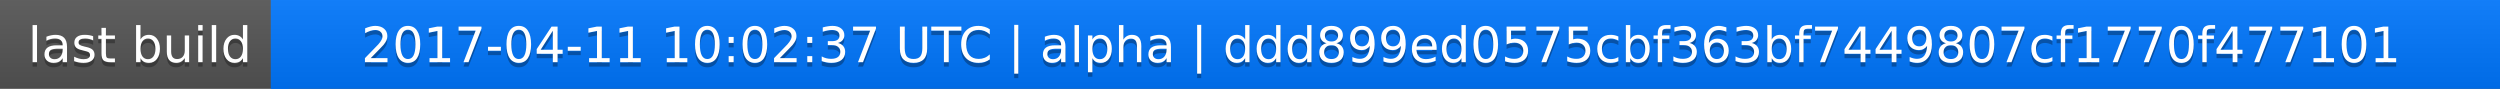
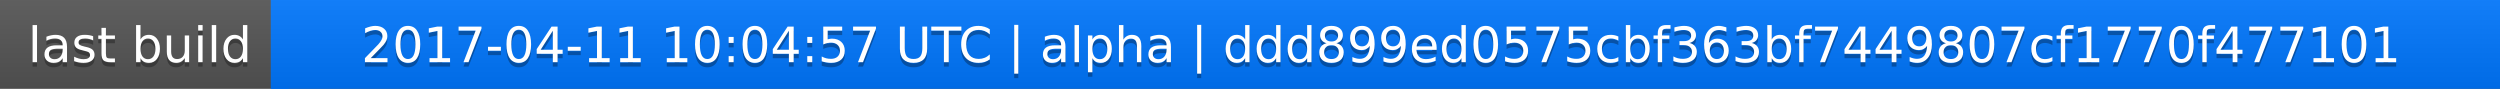
<svg xmlns="http://www.w3.org/2000/svg" width="563" height="20">
  <linearGradient id="a" x2="0" y2="100%">
    <stop offset="0" stop-color="#bbb" stop-opacity=".1" />
    <stop offset="1" stop-opacity=".1" />
  </linearGradient>
  <rect rx="0" width="563" height="20" fill="#555" />
  <rect rx="0" x="61" width="502" height="20" fill="#07f" />
  <path fill="#07f" d="M61 0h4v20h-4z" />
  <rect rx="0" width="563" height="20" fill="url(#a)" />
  <g fill="#fff" text-anchor="middle" font-family="DejaVu Sans,Verdana,Geneva,sans-serif" font-size="11">
    <text x="31.5" y="15" fill="#010101" fill-opacity=".3">last build</text>
    <text x="31.5" y="14">last build</text>
-     <text x="311" y="15" fill="#010101" fill-opacity=".3">2017-04-11 10:02:37 UTC | alpha | ddd899ed0575cbf363bf7449807cf1770f477101</text>
-     <text x="311" y="14">2017-04-11 10:02:37 UTC | alpha | ddd899ed0575cbf363bf7449807cf1770f477101</text>
+     <text x="311" y="15" fill="#010101" fill-opacity=".3">2017-04-11 10:04:57 UTC | alpha | ddd899ed0575cbf363bf7449807cf1770f477101</text>
+     <text x="311" y="14">2017-04-11 10:04:57 UTC | alpha | ddd899ed0575cbf363bf7449807cf1770f477101</text>
  </g>
</svg>
